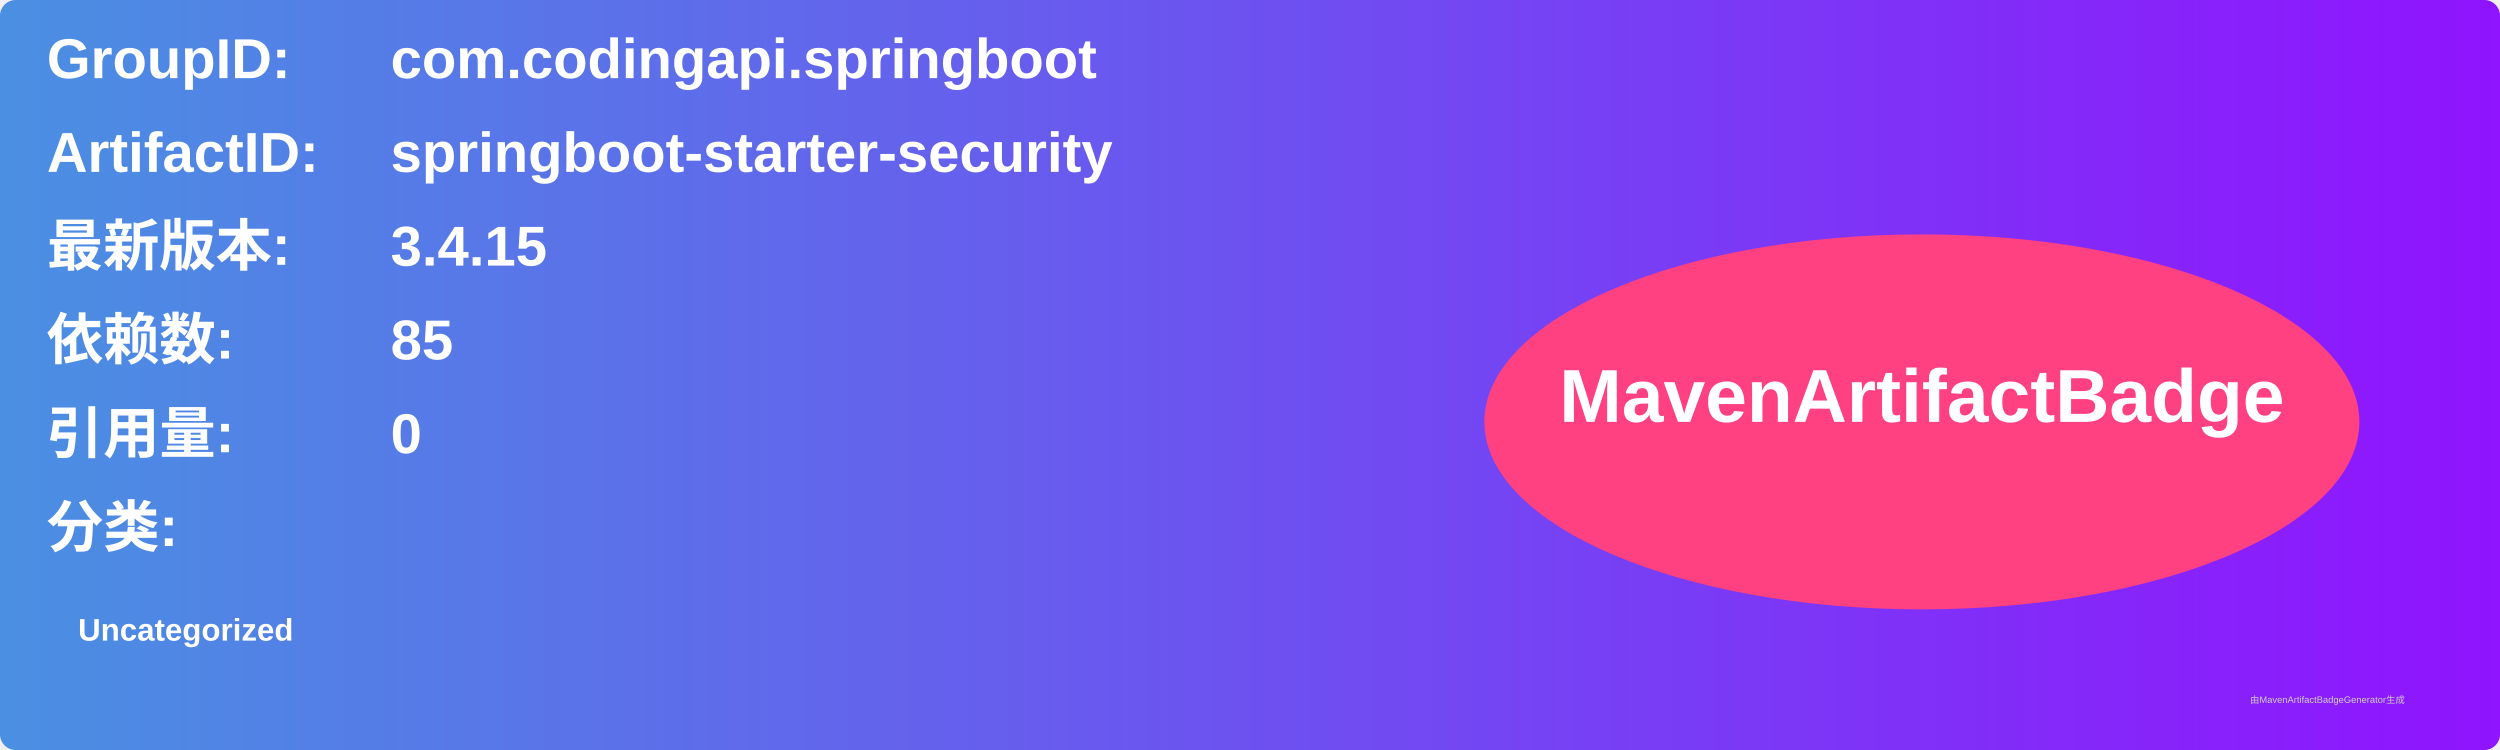
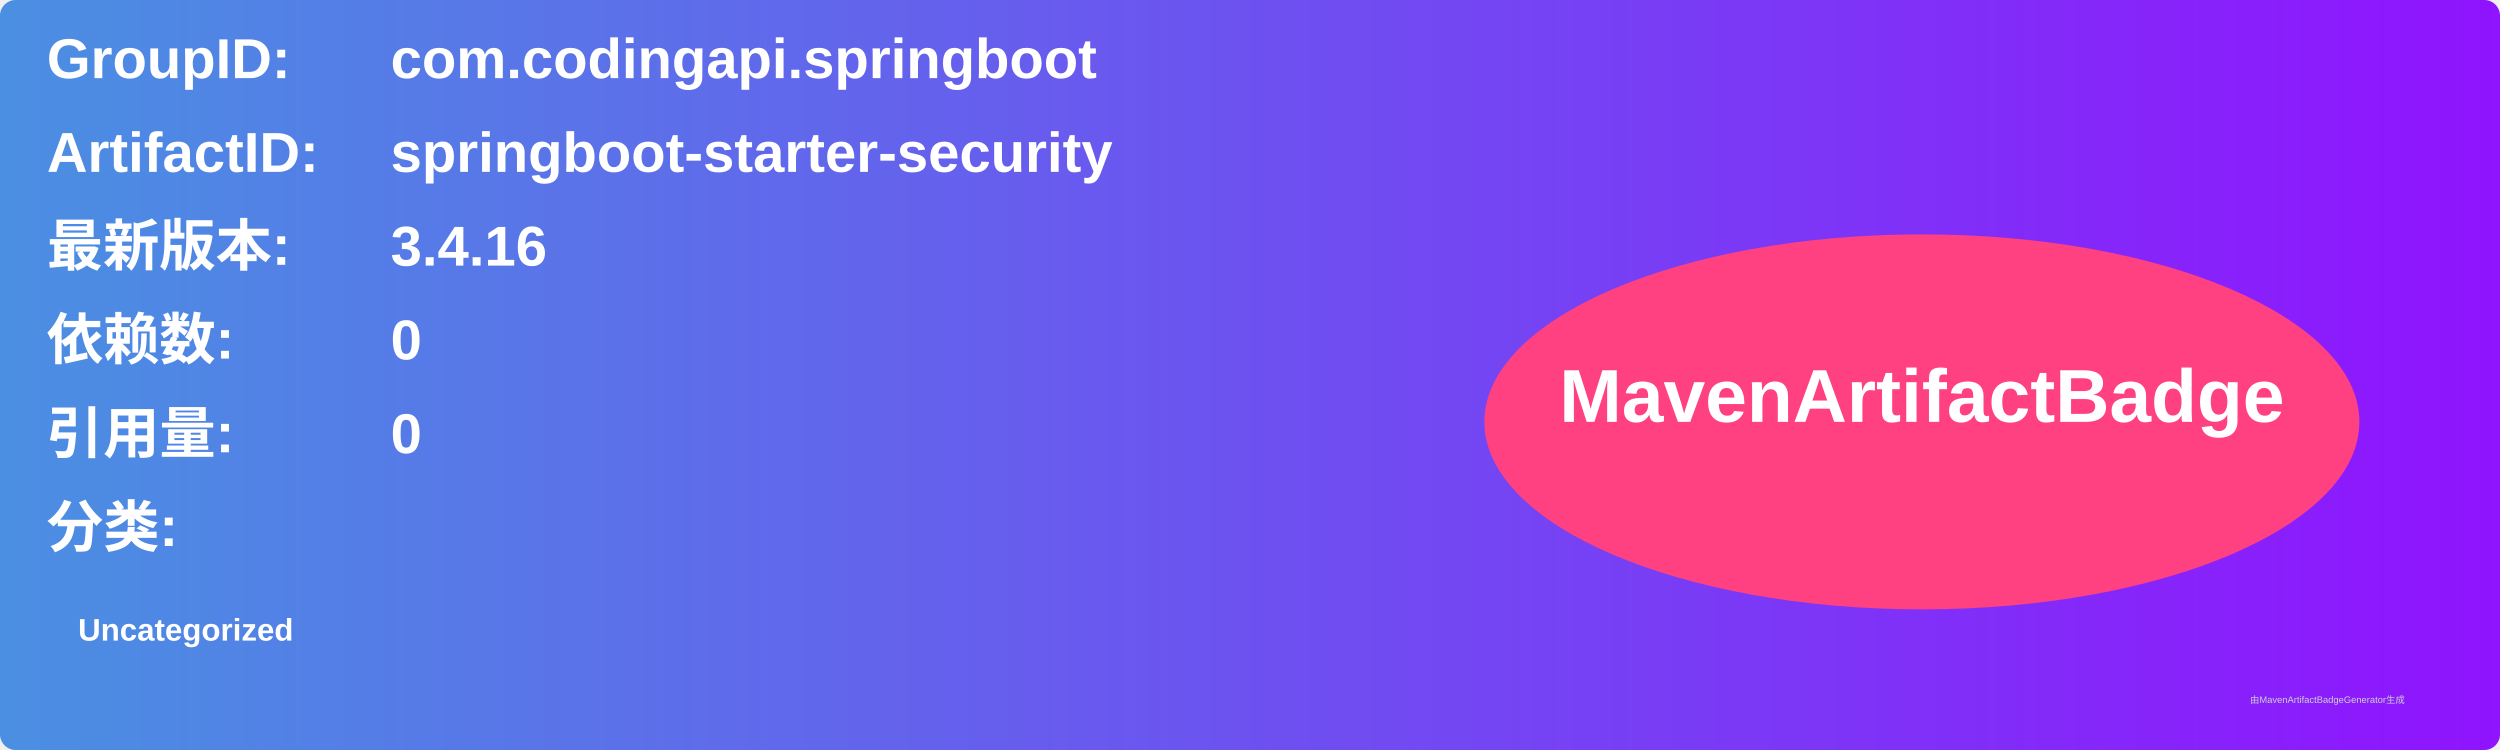
<svg xmlns="http://www.w3.org/2000/svg" width="800" height="240" viewBox="0 0 800 240">
  <linearGradient id="grad" x1="0%" y1="0%" x2="100%" y2="0%">
    <stop offset="0%" stop-color="#4a90e2" />
    <stop offset="100%" stop-color="#9013fe" />
  </linearGradient>
  <rect width="100%" height="100%" rx="5" ry="5" fill="url(#grad)" />
  <g transform="translate(15, 15)">
    <text x="0" y="10" font-family="Arial" font-size="18" fill="white" font-weight="bold" width="260">GroupID:</text>
    <text x="110" y="10" font-family="Arial" font-size="18" fill="white" font-weight="bold" width="460">com.codingapi.springboot</text>
    <text x="0" y="40" font-family="Arial" font-size="18" fill="white" font-weight="bold" width="260">ArtifactID:</text>
    <text x="110" y="40" font-family="Arial" font-size="18" fill="white" font-weight="bold" width="460">springboot-starter-security</text>
    <text x="0" y="70" font-family="Arial" font-size="18" fill="white" font-weight="bold">最新版本:</text>
    <text x="110" y="70" font-family="Arial" font-size="18" fill="white" font-weight="bold">
-       <tspan font-weight="bold">3.4.15</tspan>
+       <tspan font-weight="bold">3.4.16</tspan>
    </text>
    <text x="0" y="100" font-family="Arial" font-size="18" fill="white" font-weight="bold">依赖数: </text>
    <text x="110" y="100" font-family="Arial" font-size="18" fill="white">
-       <tspan font-weight="bold">85</tspan>
+       <tspan font-weight="bold">0</tspan>
    </text>
    <text x="0" y="130" font-family="Arial" font-size="18" fill="white" font-weight="bold">引用量: </text>
    <text x="110" y="130" font-family="Arial" font-size="18" fill="white">
      <tspan font-weight="bold">0</tspan>
    </text>
    <text x="0" y="160" font-family="Arial" font-size="18" fill="white" font-weight="bold">分类:</text>
    <text x="10" y="190" font-family="Arial" font-size="10" fill="white">
      <tspan font-weight="bold">Uncategorized</tspan>
    </text>
    <ellipse cx="600" cy="120" rx="140" ry="60" fill="#ff4081" />
    <text x="600" y="120" text-anchor="middle" font-family="Arial" font-size="24" fill="white" font-weight="bold">MavenArtifactBadge</text>
  </g>
  <text x="720" y="225" font-family="Arial" font-size="3" fill="#d0d0d0">由MavenArtifactBadgeGenerator生成</text>
</svg>
